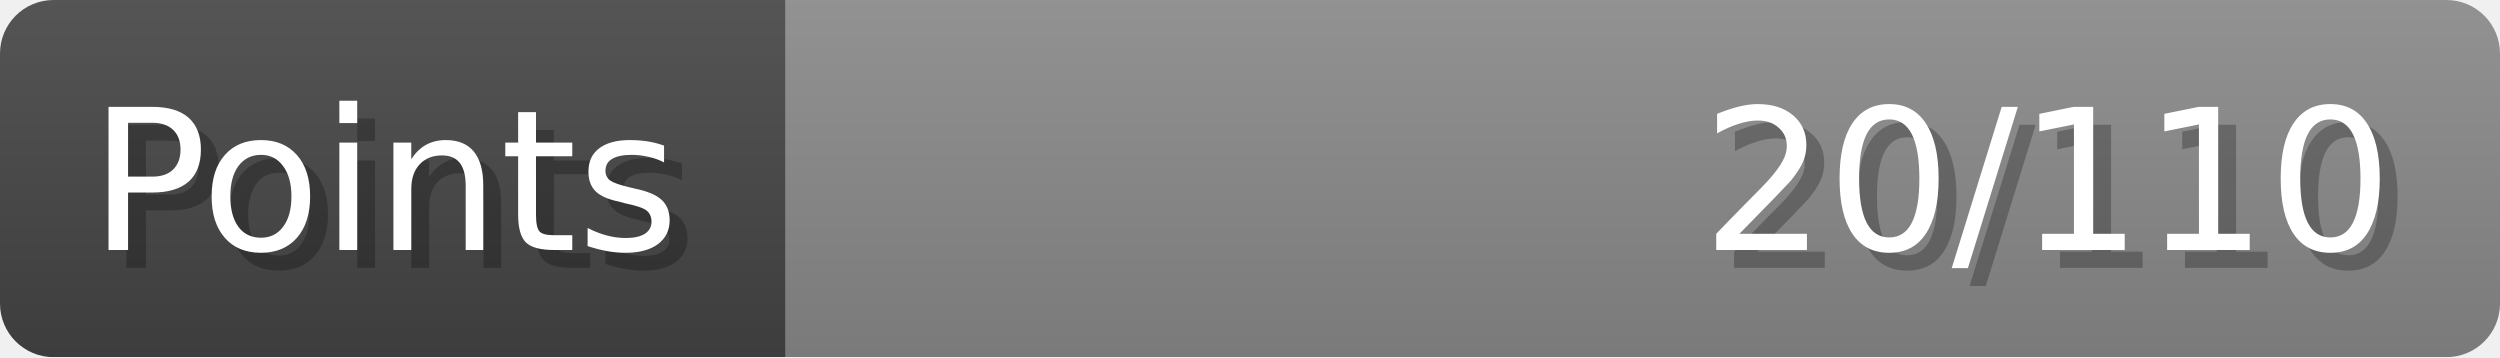
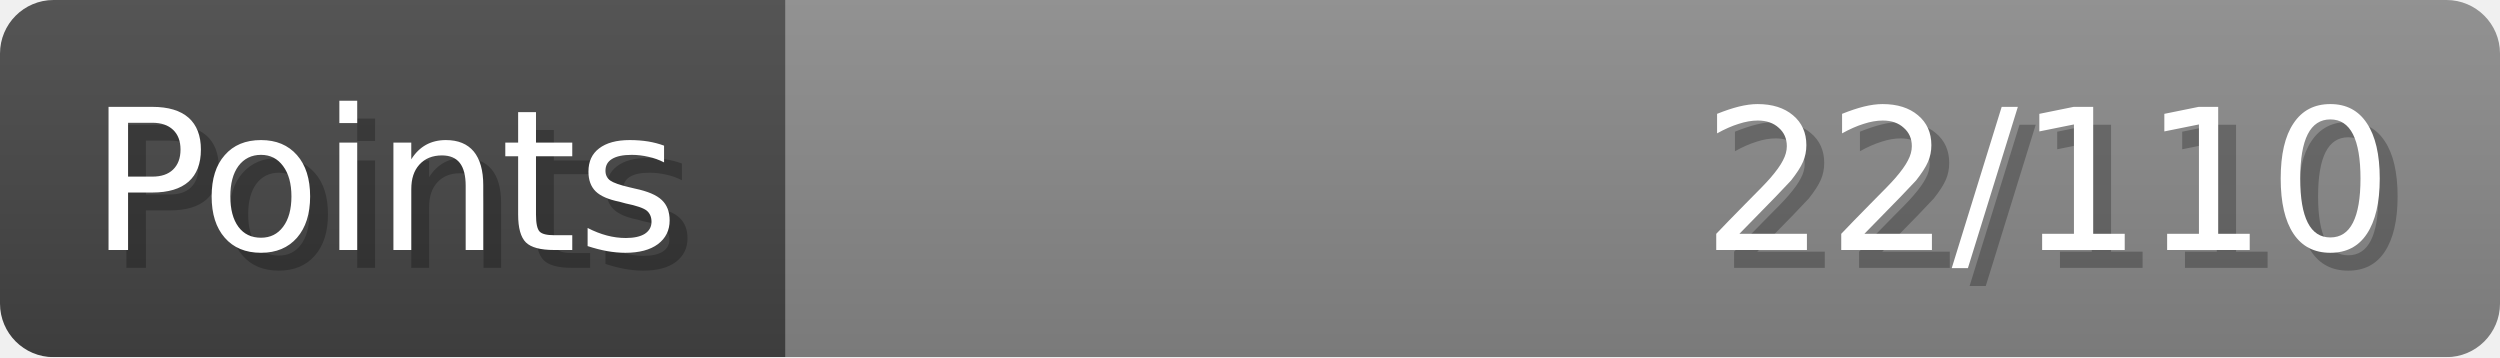
- <svg xmlns="http://www.w3.org/2000/svg" width="140px" height="20px" role="img" aria-label="Points: 20/110">
+ <svg xmlns="http://www.w3.org/2000/svg" width="140px" height="20px" role="img" aria-label="Points: 22/110">
  <linearGradient id="a" x2="0" y2="100%">
    <stop offset="0" stop-opacity=".1" stop-color="#EEE" />
    <stop offset="1" stop-opacity=".1" />
  </linearGradient>
  <mask id="m">
    <rect width="100%" height="100%" rx="3" fill="#FFF" />
  </mask>
  <g mask="url(#m)">
    <rect x="0" y="0" width="44" height="20" fill="#444" />
    <svg x="44" y="0" width="96" height="20">
      <rect width="100%" height="100%" fill="#888888" />
      <rect width="0%" height="100%" fill="#33CC11" transform="">
-         <animate attributeName="width" begin="0.5s" dur="600ms" from="0%" to="18%" repeatCount="1" fill="freeze" calcMode="spline" keyTimes="0; 1" keySplines="0.3, 0.61, 0.355, 1" />
+         <animate attributeName="width" begin="0.5s" dur="600ms" from="0%" to="20%" repeatCount="1" fill="freeze" calcMode="spline" keyTimes="0; 1" keySplines="0.3, 0.61, 0.355, 1" />
      </rect>
    </svg>
    <rect width="140" height="20" fill="url(#a)" />
  </g>
  <g aria-hidden="true" font-size="11" font-family="Verdana, DejaVu Sans, sans-serif" fill="#FFFFFF">
    <text x="6" y="15" fill="#000" opacity="0.25">Points</text>
    <text x="5" y="14">Points</text>
-     <text x="135" y="15" fill="#000" opacity="0.25" text-anchor="end">20/110</text>
-     <text x="134" y="14" text-anchor="end">20/110</text>
+     <text x="135" y="15" fill="#000" opacity="0.25" text-anchor="end">22/110</text>
+     <text x="134" y="14" text-anchor="end">22/110</text>
  </g>
</svg>
